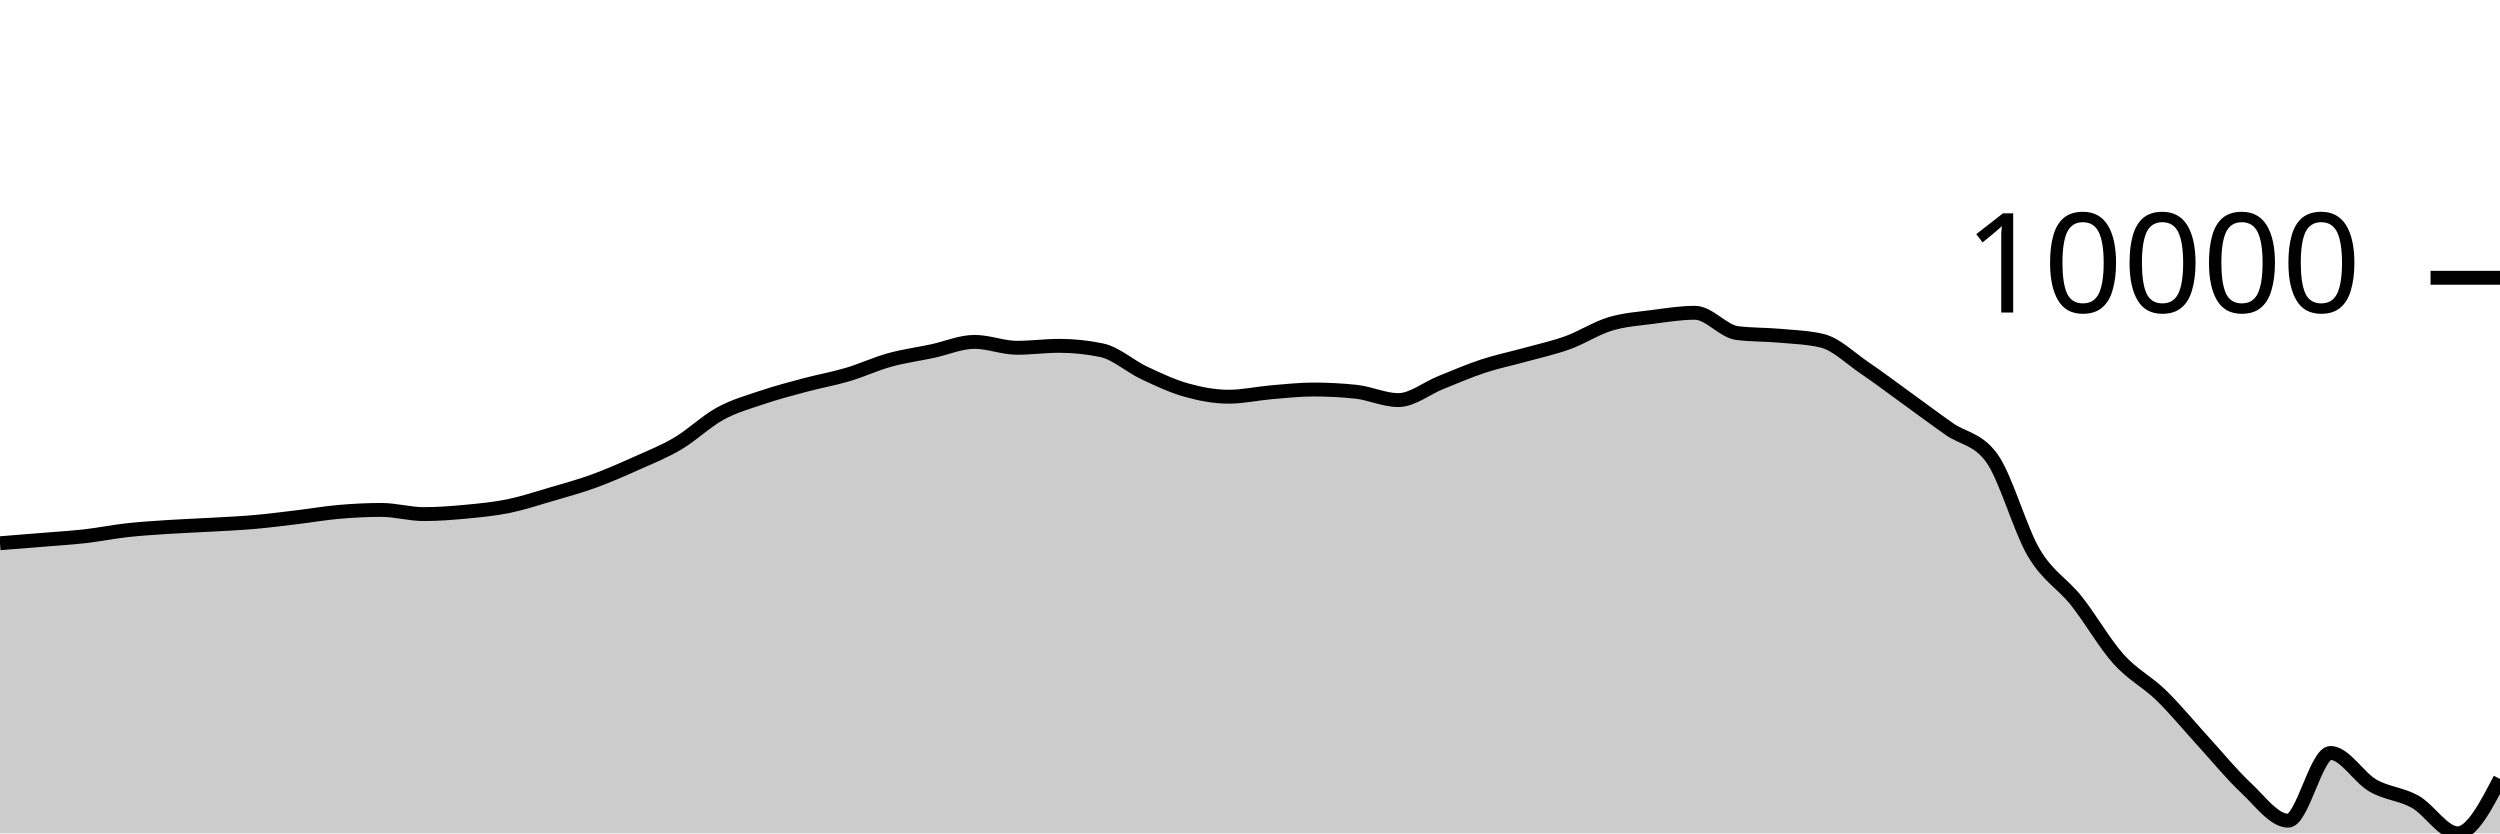
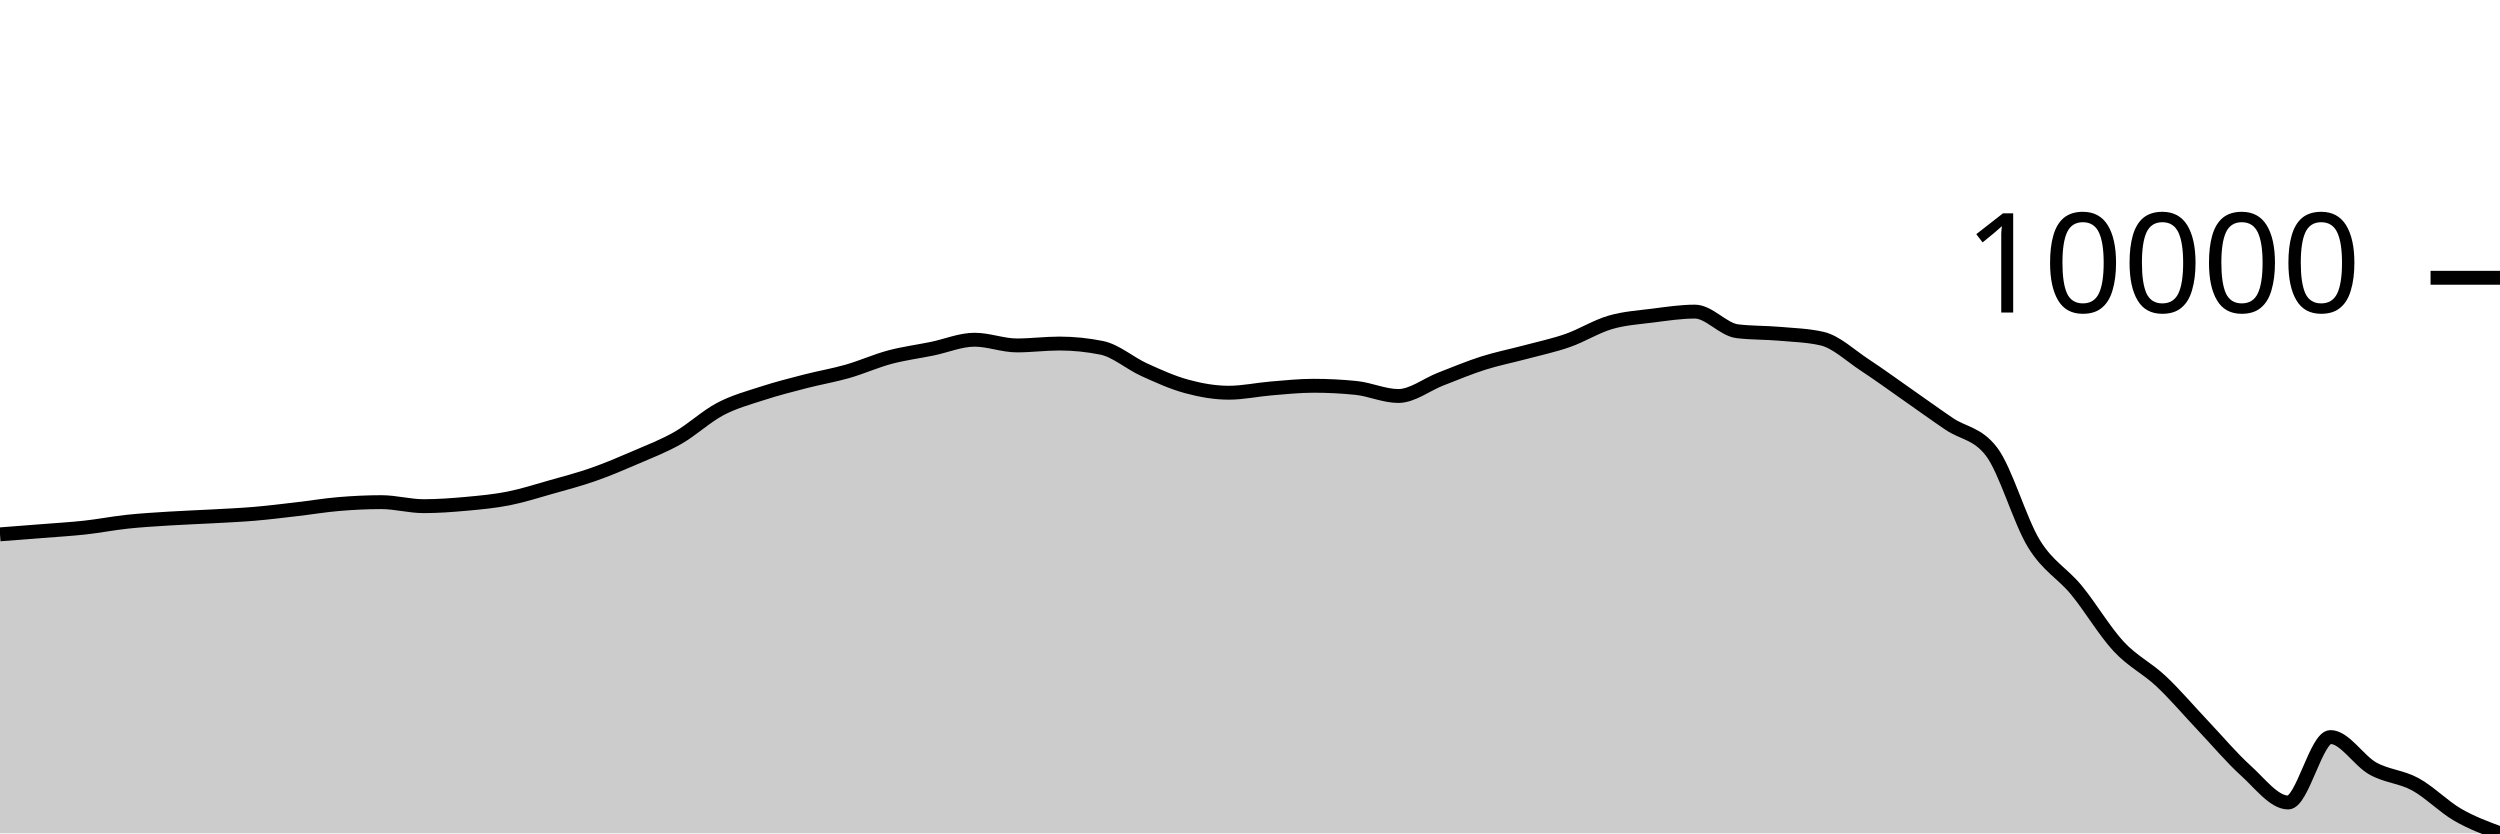
<svg xmlns="http://www.w3.org/2000/svg" viewBox="0 0 180 60">
  <g transform="translate(0,20)">
-     <path class="area" fill="rgba(0, 0, 0, 0.2)" d="M0,19.113C1.017,19.032,2.034,18.952,3.051,18.868C4.068,18.784,5.085,18.726,6.102,18.61C7.119,18.495,8.136,18.287,9.153,18.174C10.169,18.062,11.186,18.002,12.203,17.935C13.22,17.869,14.237,17.834,15.254,17.776C16.271,17.717,17.288,17.674,18.305,17.585C19.322,17.496,20.339,17.363,21.356,17.242C22.373,17.12,23.39,16.943,24.407,16.855C25.424,16.767,26.441,16.714,27.458,16.714C28.475,16.714,29.492,17.015,30.508,17.015C31.525,17.015,32.542,16.937,33.559,16.841C34.576,16.745,35.593,16.647,36.61,16.44C37.627,16.232,38.644,15.893,39.661,15.595C40.678,15.297,41.695,15.023,42.712,14.654C43.729,14.286,44.746,13.839,45.763,13.384C46.78,12.929,47.797,12.527,48.814,11.925C49.831,11.324,50.847,10.329,51.864,9.776C52.881,9.222,53.898,8.944,54.915,8.601C55.932,8.259,56.949,7.991,57.966,7.72C58.983,7.448,60,7.272,61.017,6.971C62.034,6.67,63.051,6.195,64.068,5.914C65.085,5.632,66.102,5.5,67.119,5.284C68.136,5.067,69.153,4.615,70.169,4.615C71.186,4.615,72.203,5.04,73.22,5.04C74.237,5.04,75.254,4.899,76.271,4.899C77.288,4.899,78.305,5.005,79.322,5.218C80.339,5.431,81.356,6.366,82.373,6.844C83.39,7.323,84.407,7.802,85.424,8.088C86.441,8.374,87.458,8.563,88.475,8.563C89.492,8.563,90.508,8.33,91.525,8.243C92.542,8.157,93.559,8.045,94.576,8.045C95.593,8.045,96.61,8.098,97.627,8.205C98.644,8.311,99.661,8.806,100.678,8.806C101.695,8.806,102.712,7.955,103.729,7.548C104.746,7.141,105.763,6.696,106.78,6.362C107.797,6.027,108.814,5.821,109.831,5.539C110.847,5.257,111.864,5.039,112.881,4.67C113.898,4.301,114.915,3.632,115.932,3.324C116.949,3.015,117.966,2.953,118.983,2.819C120,2.685,121.017,2.52,122.034,2.52C123.051,2.52,124.068,3.856,125.085,3.983C126.102,4.109,127.119,4.081,128.136,4.173C129.153,4.265,130.169,4.293,131.186,4.533C132.203,4.773,133.22,5.788,134.237,6.478C135.254,7.168,136.271,7.939,137.288,8.673C138.305,9.407,139.322,10.171,140.339,10.884C141.356,11.597,142.373,11.574,143.39,12.952C144.407,14.331,145.424,18.089,146.441,19.807C147.458,21.524,148.475,21.979,149.492,23.255C150.508,24.531,151.525,26.331,152.542,27.463C153.559,28.596,154.576,29.062,155.593,30.051C156.61,31.039,157.627,32.285,158.644,33.395C159.661,34.505,160.678,35.762,161.695,36.711C162.712,37.66,163.729,39.09,164.746,39.09C165.763,39.09,166.78,34.213,167.797,34.213C168.814,34.213,169.831,35.973,170.847,36.559C171.864,37.145,172.881,37.156,173.898,37.729C174.915,38.303,175.932,40,176.949,40C177.966,40,178.983,38.042,180,36.085L180,40C178.983,40,177.966,40,176.949,40C175.932,40,174.915,40,173.898,40C172.881,40,171.864,40,170.847,40C169.831,40,168.814,40,167.797,40C166.78,40,165.763,40,164.746,40C163.729,40,162.712,40,161.695,40C160.678,40,159.661,40,158.644,40C157.627,40,156.61,40,155.593,40C154.576,40,153.559,40,152.542,40C151.525,40,150.508,40,149.492,40C148.475,40,147.458,40,146.441,40C145.424,40,144.407,40,143.39,40C142.373,40,141.356,40,140.339,40C139.322,40,138.305,40,137.288,40C136.271,40,135.254,40,134.237,40C133.22,40,132.203,40,131.186,40C130.169,40,129.153,40,128.136,40C127.119,40,126.102,40,125.085,40C124.068,40,123.051,40,122.034,40C121.017,40,120,40,118.983,40C117.966,40,116.949,40,115.932,40C114.915,40,113.898,40,112.881,40C111.864,40,110.847,40,109.831,40C108.814,40,107.797,40,106.78,40C105.763,40,104.746,40,103.729,40C102.712,40,101.695,40,100.678,40C99.661,40,98.644,40,97.627,40C96.61,40,95.593,40,94.576,40C93.559,40,92.542,40,91.525,40C90.508,40,89.492,40,88.475,40C87.458,40,86.441,40,85.424,40C84.407,40,83.39,40,82.373,40C81.356,40,80.339,40,79.322,40C78.305,40,77.288,40,76.271,40C75.254,40,74.237,40,73.22,40C72.203,40,71.186,40,70.169,40C69.153,40,68.136,40,67.119,40C66.102,40,65.085,40,64.068,40C63.051,40,62.034,40,61.017,40C60,40,58.983,40,57.966,40C56.949,40,55.932,40,54.915,40C53.898,40,52.881,40,51.864,40C50.847,40,49.831,40,48.814,40C47.797,40,46.78,40,45.763,40C44.746,40,43.729,40,42.712,40C41.695,40,40.678,40,39.661,40C38.644,40,37.627,40,36.61,40C35.593,40,34.576,40,33.559,40C32.542,40,31.525,40,30.508,40C29.492,40,28.475,40,27.458,40C26.441,40,25.424,40,24.407,40C23.39,40,22.373,40,21.356,40C20.339,40,19.322,40,18.305,40C17.288,40,16.271,40,15.254,40C14.237,40,13.22,40,12.203,40C11.186,40,10.169,40,9.153,40C8.136,40,7.119,40,6.102,40C5.085,40,4.068,40,3.051,40C2.034,40,1.017,40,0,40Z" />
-     <path class="line" stroke="black" fill="none" d="M0,19.113C1.017,19.032,2.034,18.952,3.051,18.868C4.068,18.784,5.085,18.726,6.102,18.61C7.119,18.495,8.136,18.287,9.153,18.174C10.169,18.062,11.186,18.002,12.203,17.935C13.22,17.869,14.237,17.834,15.254,17.776C16.271,17.717,17.288,17.674,18.305,17.585C19.322,17.496,20.339,17.363,21.356,17.242C22.373,17.12,23.39,16.943,24.407,16.855C25.424,16.767,26.441,16.714,27.458,16.714C28.475,16.714,29.492,17.015,30.508,17.015C31.525,17.015,32.542,16.937,33.559,16.841C34.576,16.745,35.593,16.647,36.61,16.44C37.627,16.232,38.644,15.893,39.661,15.595C40.678,15.297,41.695,15.023,42.712,14.654C43.729,14.286,44.746,13.839,45.763,13.384C46.78,12.929,47.797,12.527,48.814,11.925C49.831,11.324,50.847,10.329,51.864,9.776C52.881,9.222,53.898,8.944,54.915,8.601C55.932,8.259,56.949,7.991,57.966,7.72C58.983,7.448,60,7.272,61.017,6.971C62.034,6.67,63.051,6.195,64.068,5.914C65.085,5.632,66.102,5.5,67.119,5.284C68.136,5.067,69.153,4.615,70.169,4.615C71.186,4.615,72.203,5.04,73.22,5.04C74.237,5.04,75.254,4.899,76.271,4.899C77.288,4.899,78.305,5.005,79.322,5.218C80.339,5.431,81.356,6.366,82.373,6.844C83.39,7.323,84.407,7.802,85.424,8.088C86.441,8.374,87.458,8.563,88.475,8.563C89.492,8.563,90.508,8.33,91.525,8.243C92.542,8.157,93.559,8.045,94.576,8.045C95.593,8.045,96.61,8.098,97.627,8.205C98.644,8.311,99.661,8.806,100.678,8.806C101.695,8.806,102.712,7.955,103.729,7.548C104.746,7.141,105.763,6.696,106.78,6.362C107.797,6.027,108.814,5.821,109.831,5.539C110.847,5.257,111.864,5.039,112.881,4.67C113.898,4.301,114.915,3.632,115.932,3.324C116.949,3.015,117.966,2.953,118.983,2.819C120,2.685,121.017,2.52,122.034,2.52C123.051,2.52,124.068,3.856,125.085,3.983C126.102,4.109,127.119,4.081,128.136,4.173C129.153,4.265,130.169,4.293,131.186,4.533C132.203,4.773,133.22,5.788,134.237,6.478C135.254,7.168,136.271,7.939,137.288,8.673C138.305,9.407,139.322,10.171,140.339,10.884C141.356,11.597,142.373,11.574,143.39,12.952C144.407,14.331,145.424,18.089,146.441,19.807C147.458,21.524,148.475,21.979,149.492,23.255C150.508,24.531,151.525,26.331,152.542,27.463C153.559,28.596,154.576,29.062,155.593,30.051C156.61,31.039,157.627,32.285,158.644,33.395C159.661,34.505,160.678,35.762,161.695,36.711C162.712,37.66,163.729,39.09,164.746,39.09C165.763,39.09,166.78,34.213,167.797,34.213C168.814,34.213,169.831,35.973,170.847,36.559C171.864,37.145,172.881,37.156,173.898,37.729C174.915,38.303,175.932,40,176.949,40C177.966,40,178.983,38.042,180,36.085" />
+     <path class="area" fill="rgba(0, 0, 0, 0.2)" d="M0,18.473C1.017,18.395,2.034,18.317,3.051,18.236C4.068,18.155,5.085,18.098,6.102,17.986C7.119,17.875,8.136,17.674,9.153,17.565C10.169,17.457,11.186,17.398,12.203,17.334C13.22,17.27,14.237,17.236,15.254,17.18C16.271,17.124,17.288,17.082,18.305,16.996C19.322,16.91,20.339,16.781,21.356,16.664C22.373,16.546,23.39,16.375,24.407,16.29C25.424,16.205,26.441,16.154,27.458,16.154C28.475,16.154,29.492,16.444,30.508,16.444C31.525,16.444,32.542,16.369,33.559,16.276C34.576,16.184,35.593,16.09,36.61,15.889C37.627,15.688,38.644,15.36,39.661,15.072C40.678,14.785,41.695,14.519,42.712,14.163C43.729,13.807,44.746,13.375,45.763,12.935C46.78,12.496,47.797,12.107,48.814,11.526C49.831,10.944,50.847,9.983,51.864,9.448C52.881,8.913,53.898,8.644,54.915,8.313C55.932,7.982,56.949,7.724,57.966,7.461C58.983,7.198,60,7.028,61.017,6.738C62.034,6.447,63.051,5.987,64.068,5.715C65.085,5.444,66.102,5.316,67.119,5.107C68.136,4.897,69.153,4.46,70.169,4.46C71.186,4.46,72.203,4.871,73.22,4.871C74.237,4.871,75.254,4.735,76.271,4.735C77.288,4.735,78.305,4.838,79.322,5.043C80.339,5.249,81.356,6.153,82.373,6.615C83.39,7.077,84.407,7.54,85.424,7.817C86.441,8.094,87.458,8.276,88.475,8.276C89.492,8.276,90.508,8.051,91.525,7.967C92.542,7.884,93.559,7.775,94.576,7.775C95.593,7.775,96.61,7.827,97.627,7.93C98.644,8.032,99.661,8.511,100.678,8.511C101.695,8.511,102.712,7.689,103.729,7.295C104.746,6.901,105.763,6.472,106.78,6.148C107.797,5.825,108.814,5.626,109.831,5.354C110.847,5.081,111.864,4.87,112.881,4.513C113.898,4.157,114.915,3.511,115.932,3.213C116.949,2.914,117.966,2.854,118.983,2.724C120,2.595,121.017,2.436,122.034,2.436C123.051,2.436,124.068,3.727,125.085,3.849C126.102,3.972,127.119,3.944,128.136,4.033C129.153,4.122,130.169,4.149,131.186,4.381C132.203,4.613,133.22,5.594,134.237,6.261C135.254,6.928,136.271,7.673,137.288,8.382C138.305,9.092,139.322,9.83,140.339,10.519C141.356,11.209,142.373,11.186,143.39,12.518C144.407,13.851,145.424,17.483,146.441,19.143C147.458,20.803,148.475,21.243,149.492,22.476C150.508,23.709,151.525,25.448,152.542,26.543C153.559,27.637,154.576,28.088,155.593,29.044C156.61,29.999,157.627,31.203,158.644,32.276C159.661,33.349,160.678,34.563,161.695,35.481C162.712,36.398,163.729,37.78,164.746,37.78C165.763,37.78,166.78,33.067,167.797,33.067C168.814,33.067,169.831,34.768,170.847,35.334C171.864,35.901,172.881,35.911,173.898,36.465C174.915,37.019,175.932,38.07,176.949,38.66C177.966,39.249,178.983,39.624,180,40L180,40C178.983,40,177.966,40,176.949,40C175.932,40,174.915,40,173.898,40C172.881,40,171.864,40,170.847,40C169.831,40,168.814,40,167.797,40C166.78,40,165.763,40,164.746,40C163.729,40,162.712,40,161.695,40C160.678,40,159.661,40,158.644,40C157.627,40,156.61,40,155.593,40C154.576,40,153.559,40,152.542,40C151.525,40,150.508,40,149.492,40C148.475,40,147.458,40,146.441,40C145.424,40,144.407,40,143.39,40C142.373,40,141.356,40,140.339,40C139.322,40,138.305,40,137.288,40C136.271,40,135.254,40,134.237,40C133.22,40,132.203,40,131.186,40C130.169,40,129.153,40,128.136,40C127.119,40,126.102,40,125.085,40C124.068,40,123.051,40,122.034,40C121.017,40,120,40,118.983,40C117.966,40,116.949,40,115.932,40C114.915,40,113.898,40,112.881,40C111.864,40,110.847,40,109.831,40C108.814,40,107.797,40,106.78,40C105.763,40,104.746,40,103.729,40C102.712,40,101.695,40,100.678,40C99.661,40,98.644,40,97.627,40C96.61,40,95.593,40,94.576,40C93.559,40,92.542,40,91.525,40C90.508,40,89.492,40,88.475,40C87.458,40,86.441,40,85.424,40C84.407,40,83.39,40,82.373,40C81.356,40,80.339,40,79.322,40C78.305,40,77.288,40,76.271,40C75.254,40,74.237,40,73.22,40C72.203,40,71.186,40,70.169,40C69.153,40,68.136,40,67.119,40C66.102,40,65.085,40,64.068,40C63.051,40,62.034,40,61.017,40C60,40,58.983,40,57.966,40C56.949,40,55.932,40,54.915,40C53.898,40,52.881,40,51.864,40C50.847,40,49.831,40,48.814,40C47.797,40,46.78,40,45.763,40C44.746,40,43.729,40,42.712,40C41.695,40,40.678,40,39.661,40C38.644,40,37.627,40,36.61,40C35.593,40,34.576,40,33.559,40C32.542,40,31.525,40,30.508,40C29.492,40,28.475,40,27.458,40C26.441,40,25.424,40,24.407,40C23.39,40,22.373,40,21.356,40C20.339,40,19.322,40,18.305,40C17.288,40,16.271,40,15.254,40C14.237,40,13.22,40,12.203,40C11.186,40,10.169,40,9.153,40C8.136,40,7.119,40,6.102,40C5.085,40,4.068,40,3.051,40C2.034,40,1.017,40,0,40Z" />
+     <path class="line" stroke="black" fill="none" d="M0,18.473C1.017,18.395,2.034,18.317,3.051,18.236C4.068,18.155,5.085,18.098,6.102,17.986C7.119,17.875,8.136,17.674,9.153,17.565C10.169,17.457,11.186,17.398,12.203,17.334C13.22,17.27,14.237,17.236,15.254,17.18C16.271,17.124,17.288,17.082,18.305,16.996C19.322,16.91,20.339,16.781,21.356,16.664C22.373,16.546,23.39,16.375,24.407,16.29C25.424,16.205,26.441,16.154,27.458,16.154C28.475,16.154,29.492,16.444,30.508,16.444C31.525,16.444,32.542,16.369,33.559,16.276C34.576,16.184,35.593,16.09,36.61,15.889C37.627,15.688,38.644,15.36,39.661,15.072C40.678,14.785,41.695,14.519,42.712,14.163C43.729,13.807,44.746,13.375,45.763,12.935C46.78,12.496,47.797,12.107,48.814,11.526C49.831,10.944,50.847,9.983,51.864,9.448C52.881,8.913,53.898,8.644,54.915,8.313C55.932,7.982,56.949,7.724,57.966,7.461C58.983,7.198,60,7.028,61.017,6.738C62.034,6.447,63.051,5.987,64.068,5.715C65.085,5.444,66.102,5.316,67.119,5.107C68.136,4.897,69.153,4.46,70.169,4.46C71.186,4.46,72.203,4.871,73.22,4.871C74.237,4.871,75.254,4.735,76.271,4.735C77.288,4.735,78.305,4.838,79.322,5.043C80.339,5.249,81.356,6.153,82.373,6.615C83.39,7.077,84.407,7.54,85.424,7.817C86.441,8.094,87.458,8.276,88.475,8.276C89.492,8.276,90.508,8.051,91.525,7.967C92.542,7.884,93.559,7.775,94.576,7.775C95.593,7.775,96.61,7.827,97.627,7.93C98.644,8.032,99.661,8.511,100.678,8.511C101.695,8.511,102.712,7.689,103.729,7.295C104.746,6.901,105.763,6.472,106.78,6.148C107.797,5.825,108.814,5.626,109.831,5.354C110.847,5.081,111.864,4.87,112.881,4.513C113.898,4.157,114.915,3.511,115.932,3.213C116.949,2.914,117.966,2.854,118.983,2.724C120,2.595,121.017,2.436,122.034,2.436C123.051,2.436,124.068,3.727,125.085,3.849C126.102,3.972,127.119,3.944,128.136,4.033C129.153,4.122,130.169,4.149,131.186,4.381C132.203,4.613,133.22,5.594,134.237,6.261C135.254,6.928,136.271,7.673,137.288,8.382C138.305,9.092,139.322,9.83,140.339,10.519C141.356,11.209,142.373,11.186,143.39,12.518C144.407,13.851,145.424,17.483,146.441,19.143C147.458,20.803,148.475,21.243,149.492,22.476C150.508,23.709,151.525,25.448,152.542,26.543C153.559,27.637,154.576,28.088,155.593,29.044C156.61,29.999,157.627,31.203,158.644,32.276C159.661,33.349,160.678,34.563,161.695,35.481C162.712,36.398,163.729,37.78,164.746,37.78C165.763,37.78,166.78,33.067,167.797,33.067C168.814,33.067,169.831,34.768,170.847,35.334C171.864,35.901,172.881,35.911,173.898,36.465C174.915,37.019,175.932,38.07,176.949,38.66C177.966,39.249,178.983,39.624,180,40" />
    <path class="axis-ceiling" stroke-width="1" stroke="black" fill="none" d="M175,0L180,0" />
    <text class="axis-ceiling-label" font-family="sans-serif" text-anchor="end" font-size="10px" x="170" y="2.5">10000</text>
  </g>
</svg>
